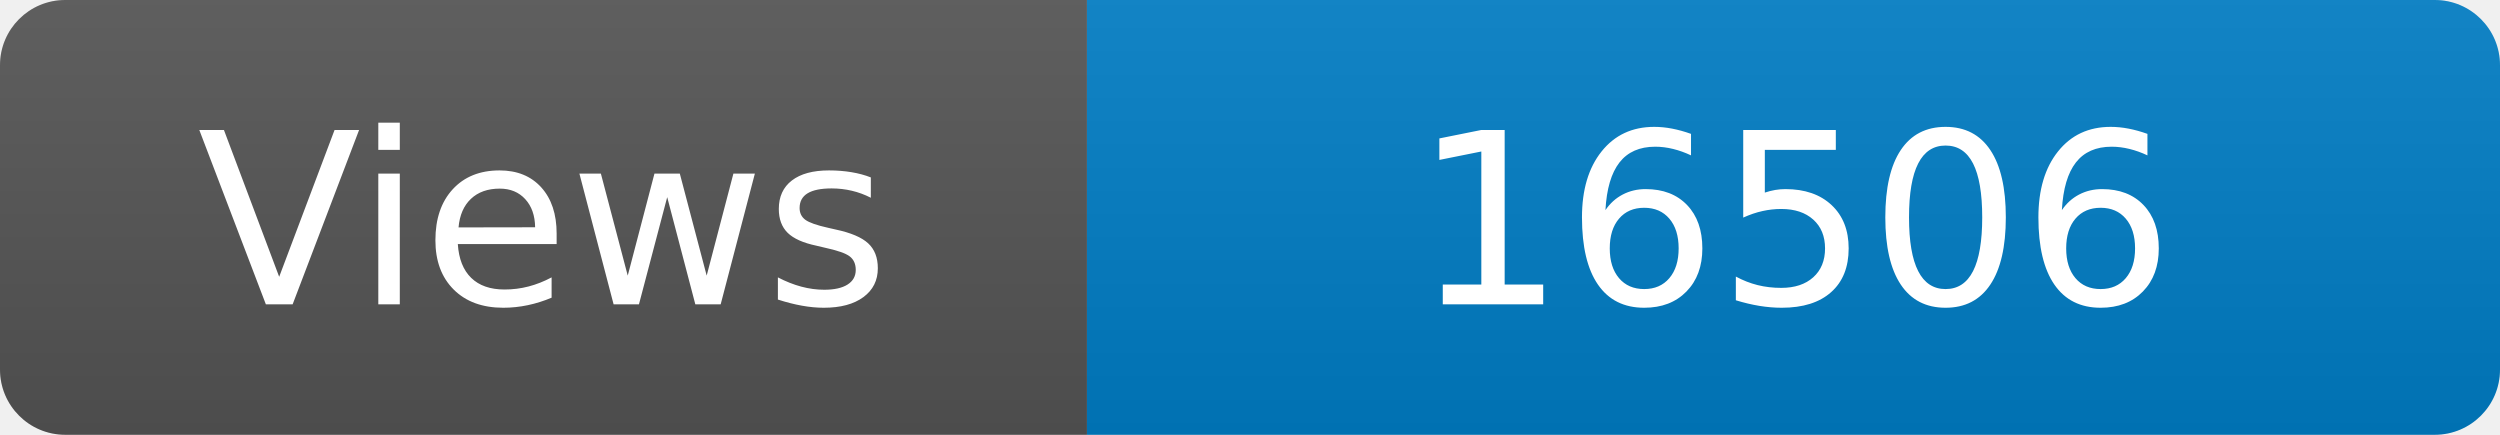
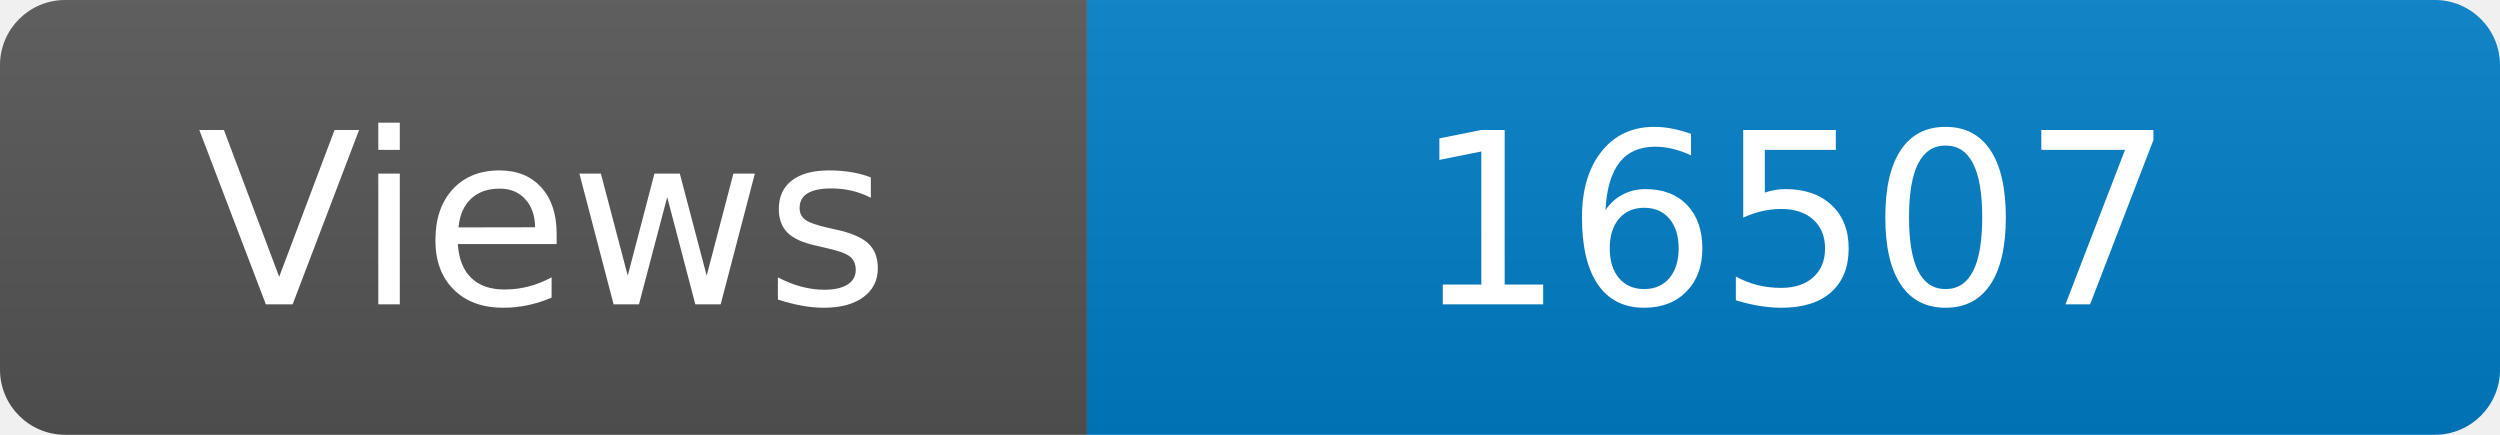
<svg xmlns="http://www.w3.org/2000/svg" width="115" height="20" role="img" aria-label="Maintained?: yes">
  <linearGradient id="s" x2="0" y2="100%">
    <stop offset="0" stop-color="#bbb" stop-opacity=".1" />
    <stop offset="1" stop-opacity=".1" />
  </linearGradient>
  <clipPath id="r">
    <rect width="115" height="20" rx="3" fill="#fff" />
  </clipPath>
  <g clip-path="url(#r)">
    <rect width="50" height="20" fill="#555" />
    <rect x="50" width="160" height="20" fill="#007ec6" />
    <rect width="115" height="20" fill="url(#s)" />
  </g>
  <g fill="#fff" text-anchor="middle" font-family="Verdana,Geneva,DejaVu Sans,sans-serif" font-size="110">
    <text x="250" y="140" transform="scale(.1)" fill="#fff">Views</text>
-     <text x="825" y="140" transform="scale(.1)" fill="#fff">16506</text>
+     <text x="825" y="140" transform="scale(.1)" fill="#fff">16507</text>
  </g>
</svg>
